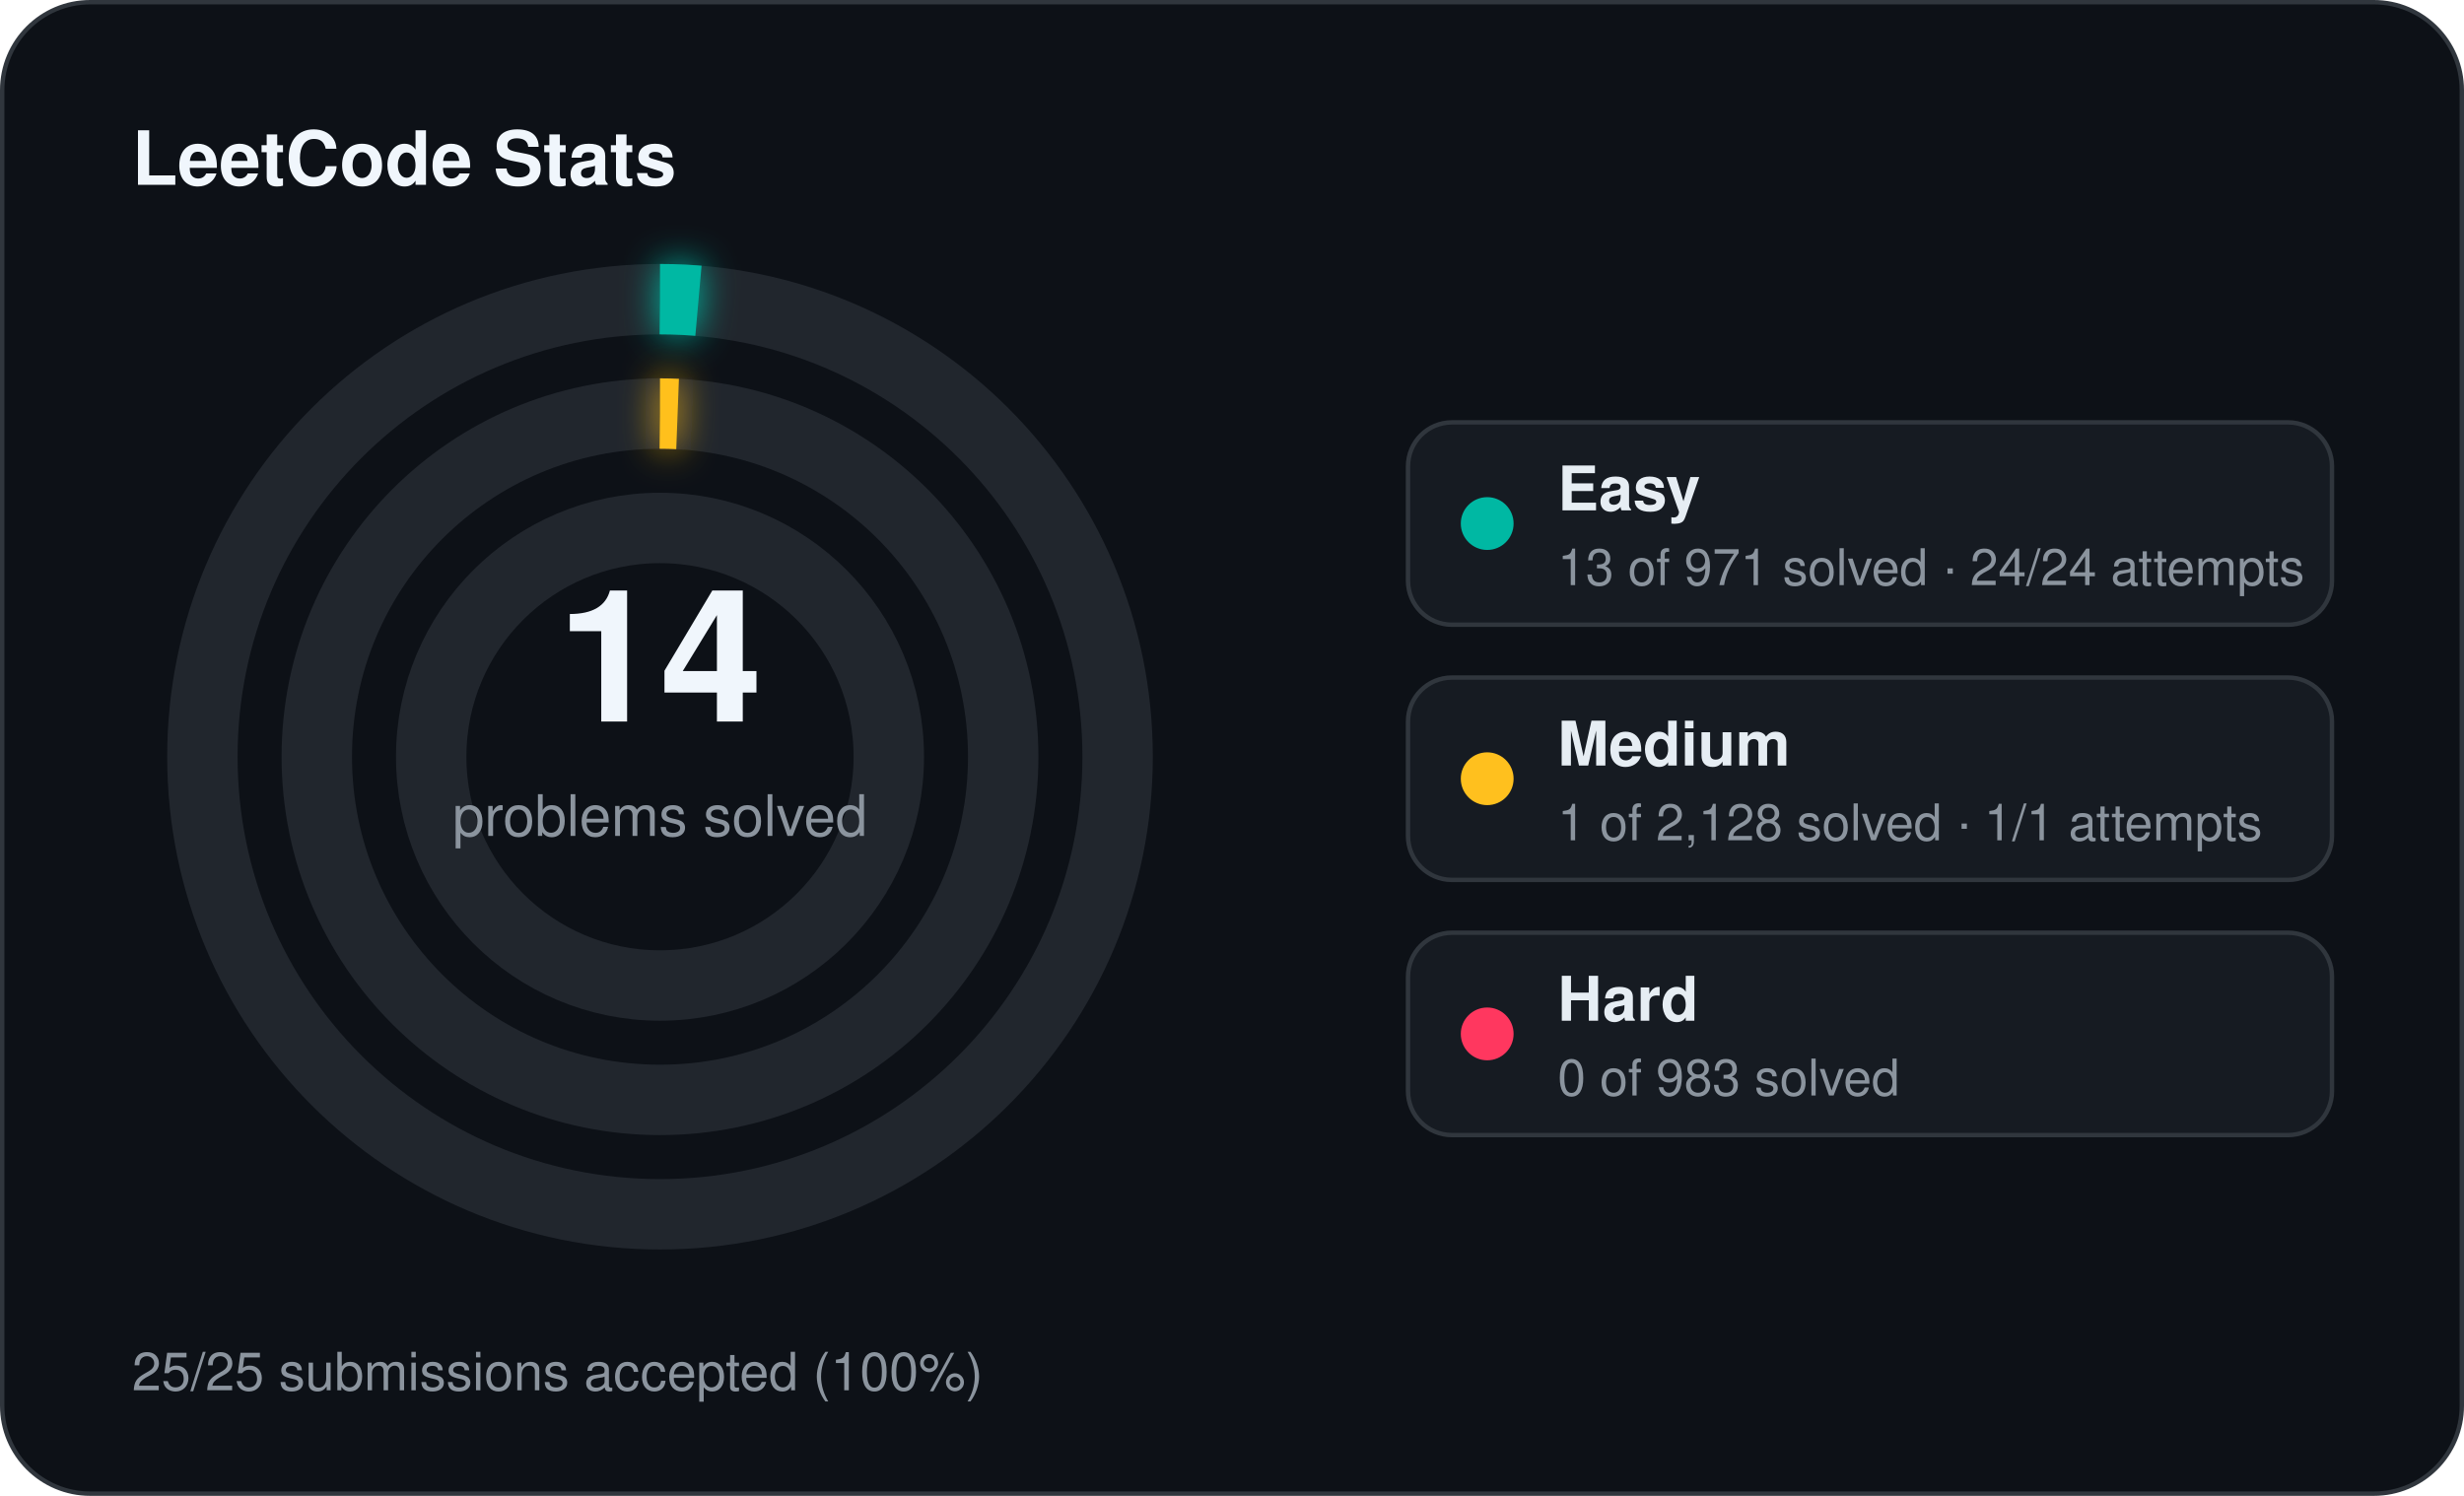
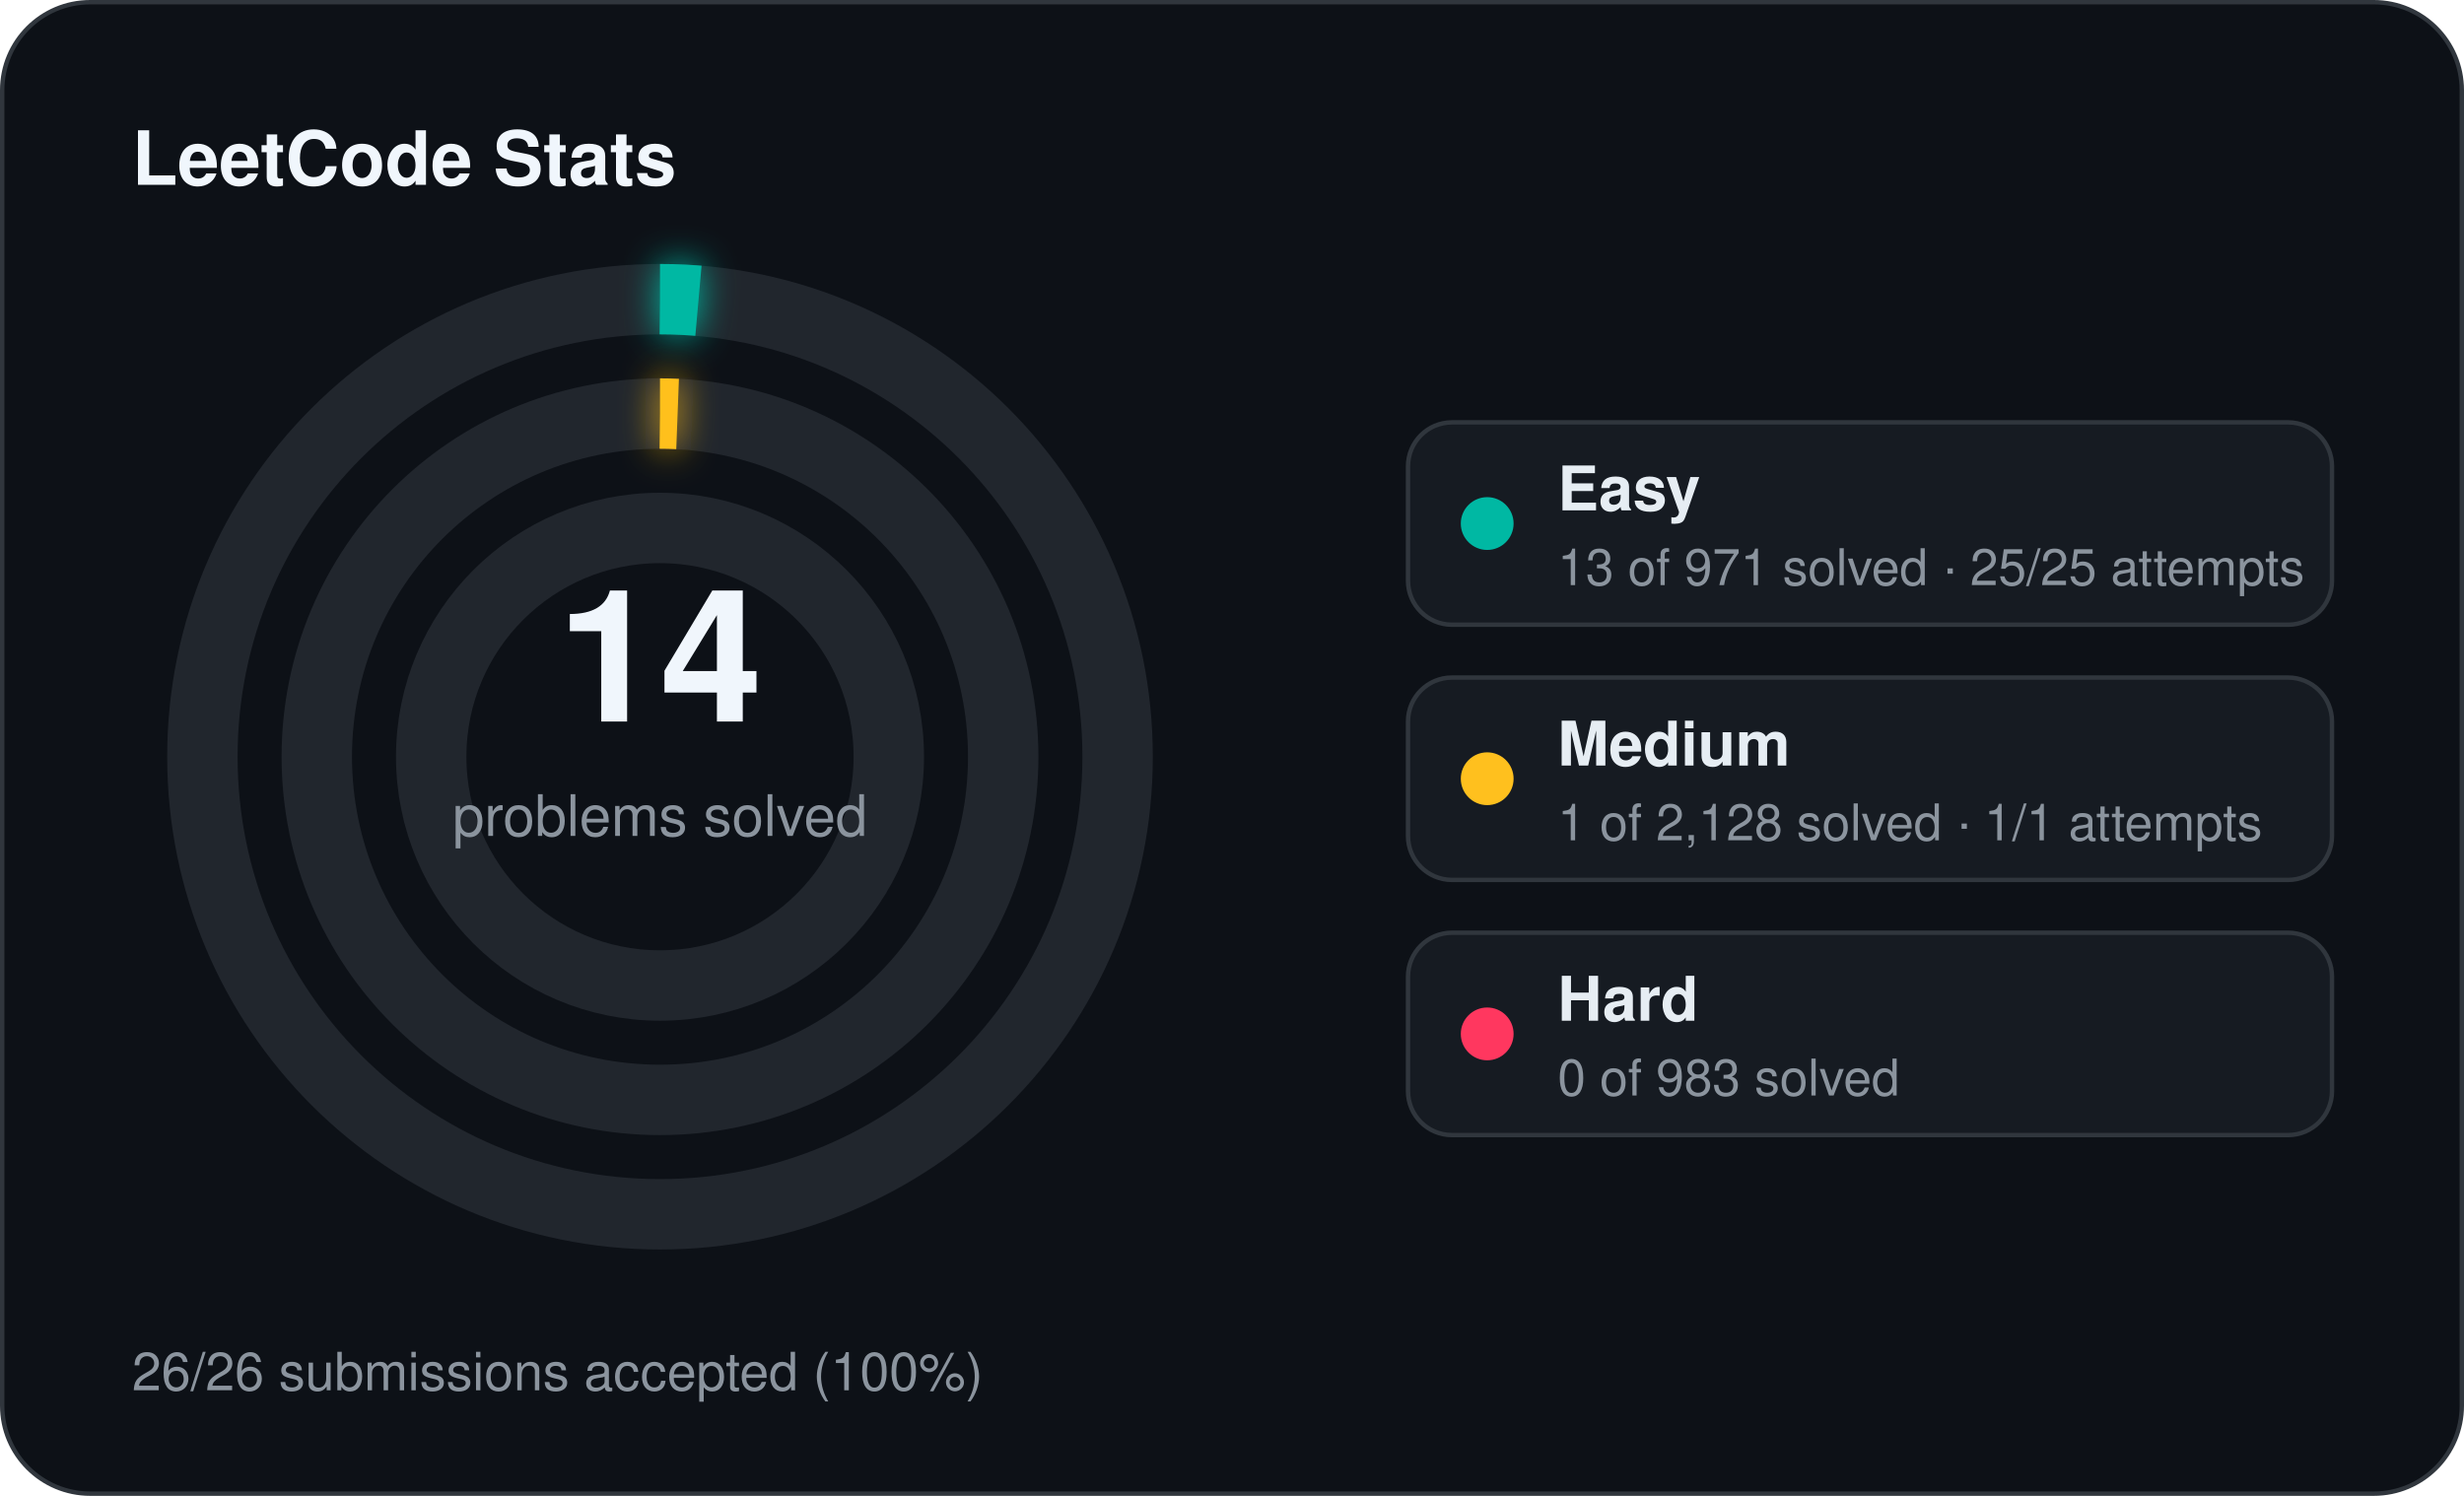
<svg xmlns="http://www.w3.org/2000/svg" width="560" height="340" viewBox="0 0 560 340">
  <defs>
    <filter id="stats-glow" x="-60%" y="-60%" width="220%" height="220%">
      <feGaussianBlur stdDeviation="4" result="blur" />
      <feMerge>
        <feMergeNode in="blur" />
        <feMergeNode in="SourceGraphic" />
      </feMerge>
    </filter>
  </defs>
  <rect x="0.5" y="0.5" width="559" height="339" rx="20" fill="#0d1117" stroke="#30363d" stroke-width="1" />
  <text x="30" y="42" fill="#f0f6fc" font-family="Segoe UI, Helvetica, Arial, sans-serif" font-size="17" font-weight="700">LeetCode Stats</text>
  <circle cx="150" cy="172" r="104" fill="none" stroke="#21262d" stroke-width="16" />
  <circle cx="150" cy="172" r="104" fill="none" stroke="#00b8a3" stroke-width="16" stroke-linecap="butt" stroke-dasharray="8.75 653.45" transform="rotate(-90 150 172)" filter="url(#stats-glow)" />
  <circle cx="150" cy="172" r="78" fill="none" stroke="#21262d" stroke-width="16" />
  <circle cx="150" cy="172" r="78" fill="none" stroke="#ffc01e" stroke-width="16" stroke-linecap="butt" stroke-dasharray="4.00 490.09" transform="rotate(-90 150 172)" filter="url(#stats-glow)" />
  <circle cx="150" cy="172" r="52" fill="none" stroke="#21262d" stroke-width="16" />
  <text x="150" y="164" text-anchor="middle" fill="#f0f6fc" font-family="Segoe UI, Helvetica, Arial, sans-serif" font-size="42" font-weight="700">14</text>
  <text x="150" y="190" text-anchor="middle" fill="#8b949e" font-family="Segoe UI, Helvetica, Arial, sans-serif" font-size="13">problems solved</text>
  <rect x="320" y="96" width="210" height="46" rx="10" fill="#161b22" stroke="#30363d" stroke-width="1" />
  <circle cx="338" cy="119" r="6" fill="#00b8a3" />
  <text x="354" y="116" fill="#e6edf3" font-family="Segoe UI, Helvetica, Arial, sans-serif" font-size="14" font-weight="600">Easy</text>
-   <text x="354" y="133" fill="#8b949e" font-family="Segoe UI, Helvetica, Arial, sans-serif" font-size="11.5">13 of 971 solved · 24/24 attempts</text>
+   <text x="354" y="133" fill="#8b949e" font-family="Segoe UI, Helvetica, Arial, sans-serif" font-size="11.5">13 of 971 solved · 25/25 attempts</text>
  <rect x="320" y="154" width="210" height="46" rx="10" fill="#161b22" stroke="#30363d" stroke-width="1" />
  <circle cx="338" cy="177" r="6" fill="#ffc01e" />
  <text x="354" y="174" fill="#e6edf3" font-family="Segoe UI, Helvetica, Arial, sans-serif" font-size="14" font-weight="600">Medium</text>
  <text x="354" y="191" fill="#8b949e" font-family="Segoe UI, Helvetica, Arial, sans-serif" font-size="11.5">1 of 2,128 solved · 1/1 attempts</text>
  <rect x="320" y="212" width="210" height="46" rx="10" fill="#161b22" stroke="#30363d" stroke-width="1" />
  <circle cx="338" cy="235" r="6" fill="#ff375f" />
  <text x="354" y="232" fill="#e6edf3" font-family="Segoe UI, Helvetica, Arial, sans-serif" font-size="14" font-weight="600">Hard</text>
  <text x="354" y="249" fill="#8b949e" font-family="Segoe UI, Helvetica, Arial, sans-serif" font-size="11.5">0 of 983 solved</text>
-   <text x="30" y="316" fill="#8b949e" font-family="Segoe UI, Helvetica, Arial, sans-serif" font-size="12">25/25 submissions accepted (100%)</text>
+   <text x="30" y="316" fill="#8b949e" font-family="Segoe UI, Helvetica, Arial, sans-serif" font-size="12">26/26 submissions accepted (100%)</text>
</svg>
